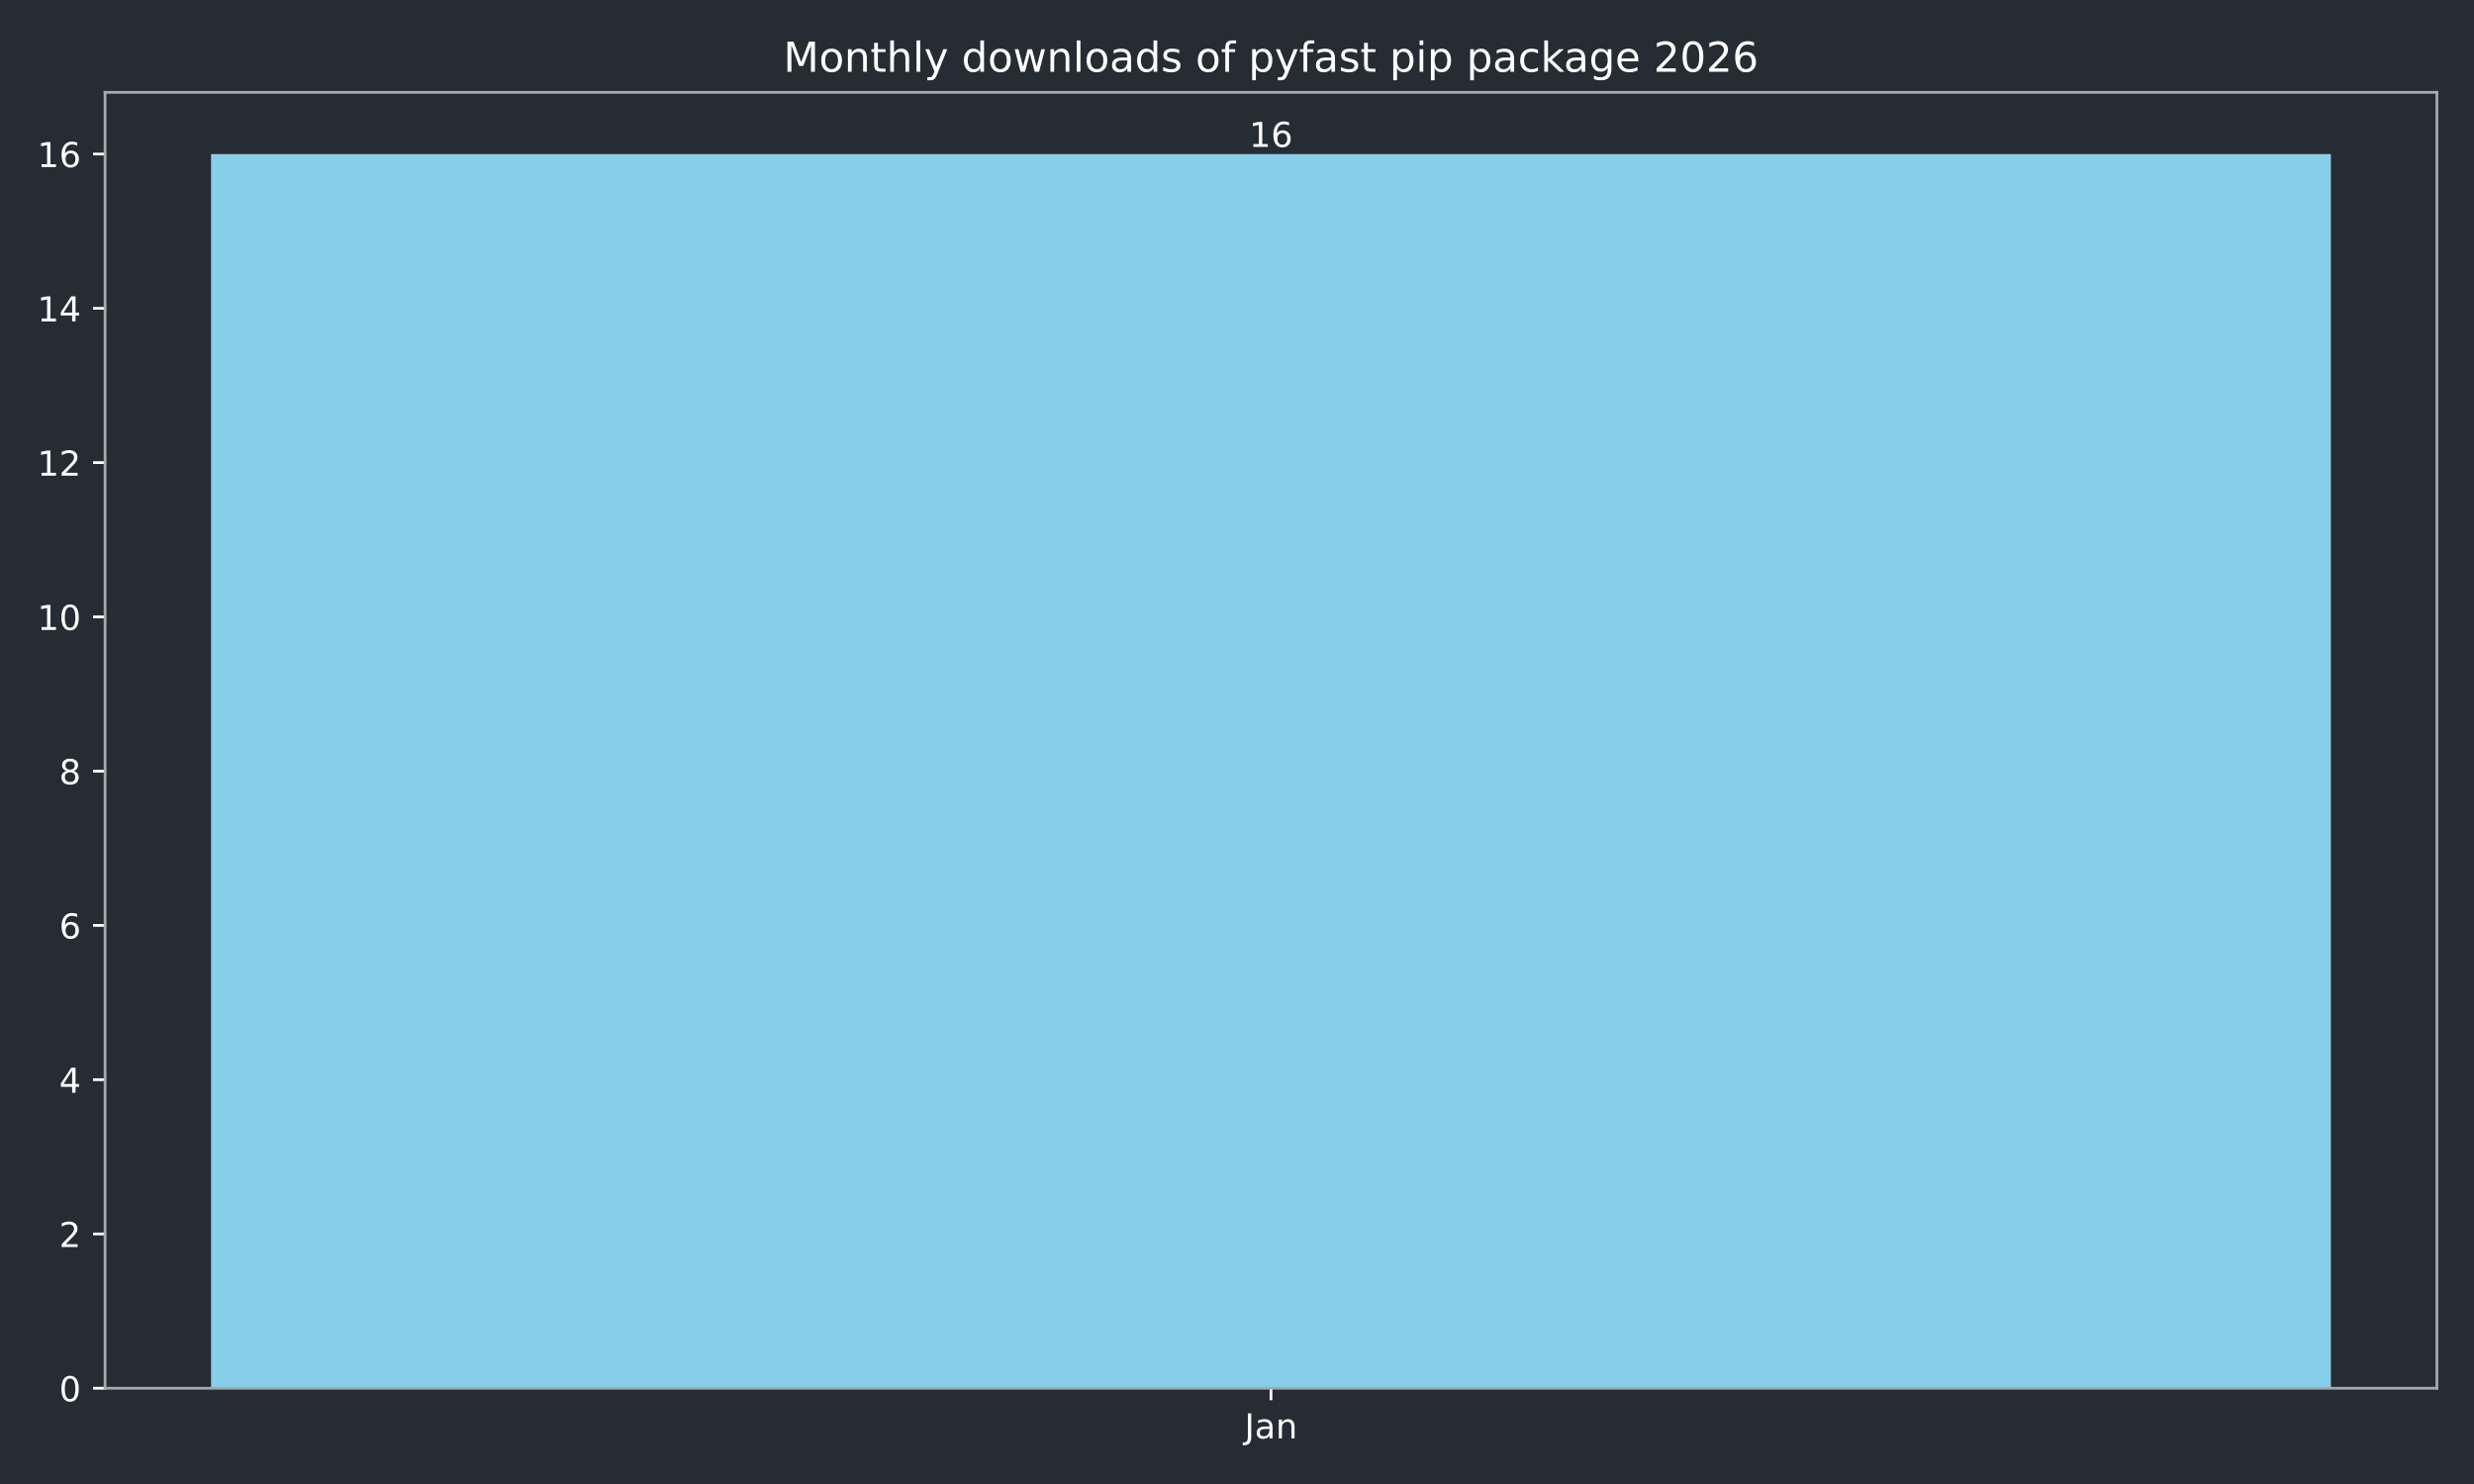
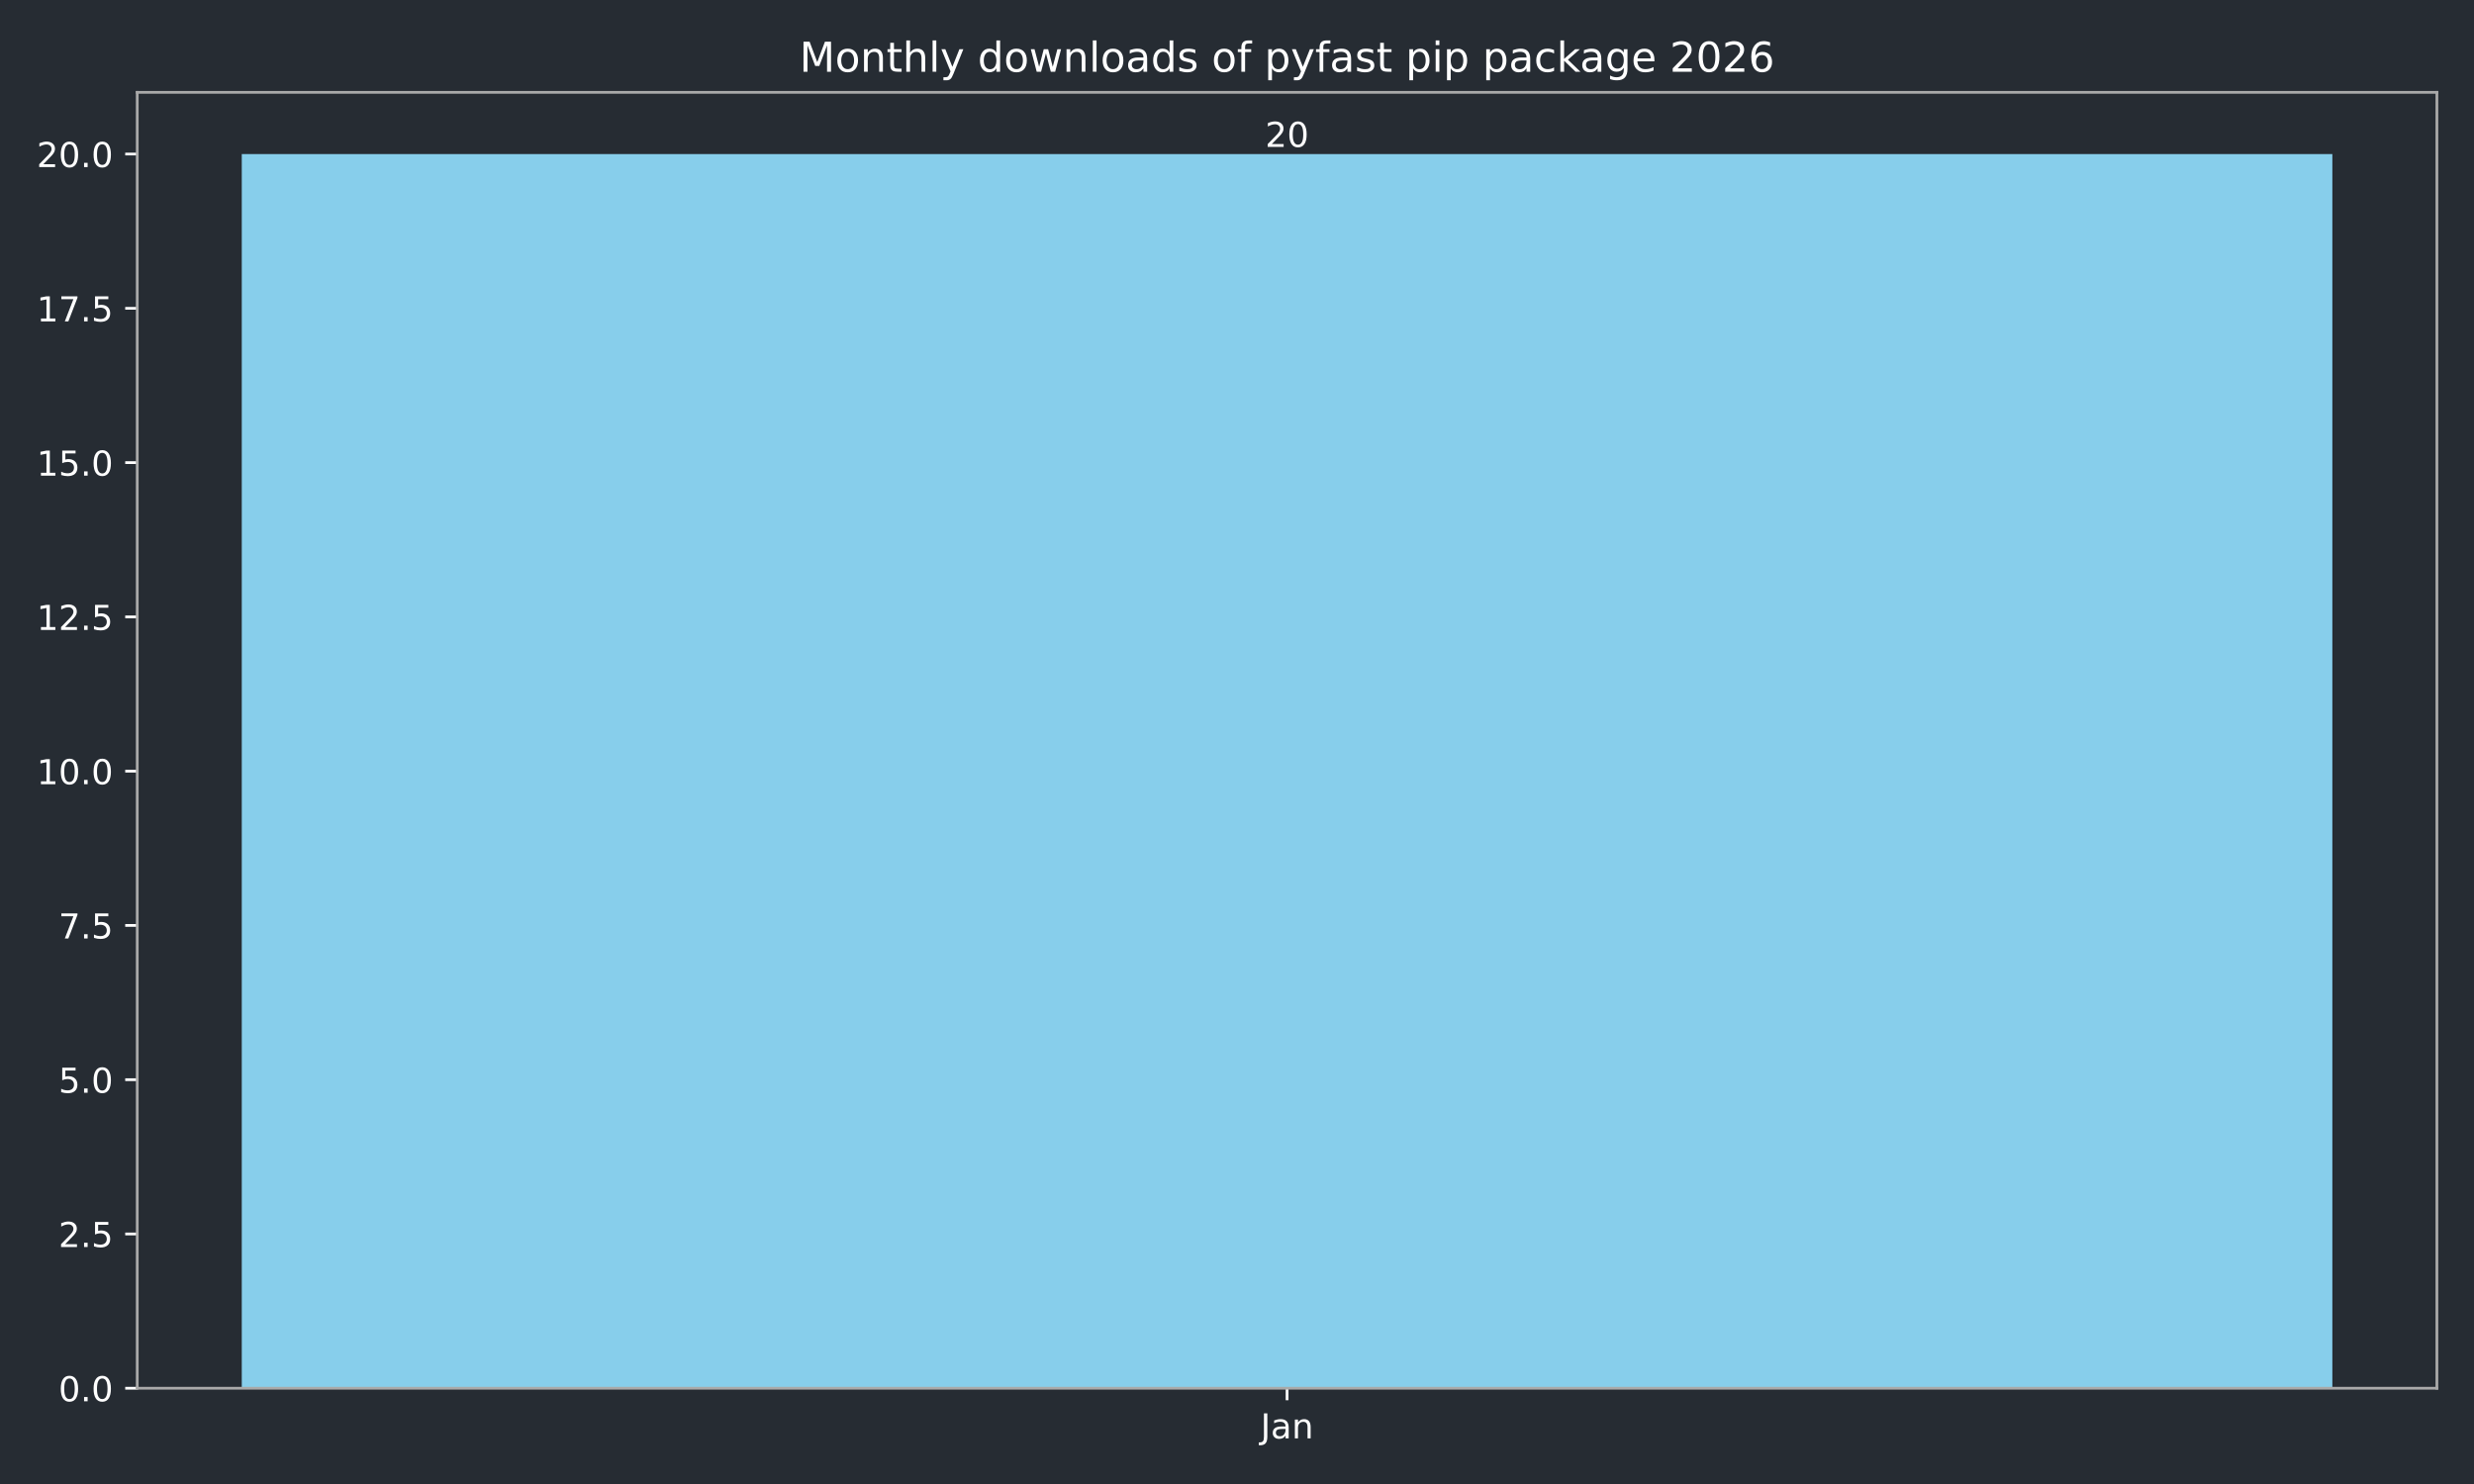
<svg xmlns="http://www.w3.org/2000/svg" xmlns:xlink="http://www.w3.org/1999/xlink" width="720pt" height="432pt" viewBox="0 0 720 432" version="1.1">
  <defs>
    <style type="text/css">*{stroke-linejoin: round; stroke-linecap: butt}</style>
  </defs>
  <g id="figure_1">
    <g id="patch_1">
      <path d="M 0 432  L 720 432  L 720 0  L 0 0  z " style="fill: #262c33" />
    </g>
    <g id="axes_1">
      <g id="patch_2">
-         <path d="M 30.58 404.12  L 709.2 404.12  L 709.2 26.88  L 30.58 26.88  z " style="fill: #262c33" />
+         <path d="M 39.94 404.12  L 709.2 404.12  L 709.2 26.88  L 39.94 26.88  z " style="fill: #262c33" />
      </g>
      <g id="patch_3">
-         <path d="M 61.426 404.12  L 678.354 404.12  L 678.354 44.844  L 61.426 44.844  z " clip-path="url(#paa36adb86d)" style="fill: #87ceeb" />
+         <path d="M 70.361 404.12  L 678.779 404.12  L 678.779 44.844  L 70.361 44.844  z " clip-path="url(#p03a149eb44)" style="fill: #87ceeb" />
      </g>
      <g id="matplotlib.axis_1">
        <g id="xtick_1">
          <g id="line2d_1">
            <defs>
-               <path id="m51955fa60a" d="M 0 0  L 0 3.5  " style="stroke: #ffffff; stroke-width: 0.8" />
+               <path id="m1882866810" d="M 0 0  L 0 3.5  " style="stroke: #ffffff; stroke-width: 0.8" />
            </defs>
            <g>
-               <use xlink:href="#m51955fa60a" x="369.89" y="404.12" style="fill: #ffffff; stroke: #ffffff; stroke-width: 0.8" />
+               <use xlink:href="#m1882866810" x="374.57" y="404.12" style="fill: #ffffff; stroke: #ffffff; stroke-width: 0.8" />
            </g>
          </g>
          <g id="text_1">
-             <g style="fill: #ffffff" transform="translate(362.1822 418.7184) scale(0.1 -0.1)">
+             <g style="fill: #ffffff" transform="translate(366.8622 418.7184) scale(0.1 -0.1)">
              <defs>
                <path id="DejaVuSans-4a" d="M 628 4666  L 1259 4666  L 1259 325  Q 1259 -519 939 -900  Q 619 -1281 -91 -1281  L -331 -1281  L -331 -750  L -134 -750  Q 284 -750 456 -515  Q 628 -281 628 325  L 628 4666  z " transform="scale(0.015625)" />
                <path id="DejaVuSans-61" d="M 2194 1759  Q 1497 1759 1228 1600  Q 959 1441 959 1056  Q 959 750 1161 570  Q 1363 391 1709 391  Q 2188 391 2477 730  Q 2766 1069 2766 1631  L 2766 1759  L 2194 1759  z M 3341 1997  L 3341 0  L 2766 0  L 2766 531  Q 2569 213 2275 61  Q 1981 -91 1556 -91  Q 1019 -91 701 211  Q 384 513 384 1019  Q 384 1609 779 1909  Q 1175 2209 1959 2209  L 2766 2209  L 2766 2266  Q 2766 2663 2505 2880  Q 2244 3097 1772 3097  Q 1472 3097 1187 3025  Q 903 2953 641 2809  L 641 3341  Q 956 3463 1253 3523  Q 1550 3584 1831 3584  Q 2591 3584 2966 3190  Q 3341 2797 3341 1997  z " transform="scale(0.015625)" />
                <path id="DejaVuSans-6e" d="M 3513 2113  L 3513 0  L 2938 0  L 2938 2094  Q 2938 2591 2744 2837  Q 2550 3084 2163 3084  Q 1697 3084 1428 2787  Q 1159 2491 1159 1978  L 1159 0  L 581 0  L 581 3500  L 1159 3500  L 1159 2956  Q 1366 3272 1645 3428  Q 1925 3584 2291 3584  Q 2894 3584 3203 3211  Q 3513 2838 3513 2113  z " transform="scale(0.015625)" />
              </defs>
              <use xlink:href="#DejaVuSans-4a" />
              <use xlink:href="#DejaVuSans-61" transform="translate(29.49219 0)" />
              <use xlink:href="#DejaVuSans-6e" transform="translate(90.77148 0)" />
            </g>
          </g>
        </g>
      </g>
      <g id="matplotlib.axis_2">
        <g id="ytick_1">
          <g id="line2d_2">
            <defs>
-               <path id="m40101c63fc" d="M 0 0  L -3.5 0  " style="stroke: #ffffff; stroke-width: 0.8" />
+               <path id="mb97477bbbd" d="M 0 0  L -3.5 0  " style="stroke: #ffffff; stroke-width: 0.8" />
            </defs>
            <g>
-               <use xlink:href="#m40101c63fc" x="30.58" y="404.12" style="fill: #ffffff; stroke: #ffffff; stroke-width: 0.8" />
+               <use xlink:href="#mb97477bbbd" x="39.94" y="404.12" style="fill: #ffffff; stroke: #ffffff; stroke-width: 0.8" />
            </g>
          </g>
          <g id="text_2">
-             <g style="fill: #ffffff" transform="translate(17.2175 407.9192) scale(0.1 -0.1)">
+             <g style="fill: #ffffff" transform="translate(17.03687 407.9192) scale(0.1 -0.1)">
              <defs>
                <path id="DejaVuSans-30" d="M 2034 4250  Q 1547 4250 1301 3770  Q 1056 3291 1056 2328  Q 1056 1369 1301 889  Q 1547 409 2034 409  Q 2525 409 2770 889  Q 3016 1369 3016 2328  Q 3016 3291 2770 3770  Q 2525 4250 2034 4250  z M 2034 4750  Q 2819 4750 3233 4129  Q 3647 3509 3647 2328  Q 3647 1150 3233 529  Q 2819 -91 2034 -91  Q 1250 -91 836 529  Q 422 1150 422 2328  Q 422 3509 836 4129  Q 1250 4750 2034 4750  z " transform="scale(0.015625)" />
+                 <path id="DejaVuSans-2e" d="M 684 794  L 1344 794  L 1344 0  L 684 0  L 684 794  z " transform="scale(0.015625)" />
              </defs>
              <use xlink:href="#DejaVuSans-30" />
+               <use xlink:href="#DejaVuSans-2e" transform="translate(63.62305 0)" />
+               <use xlink:href="#DejaVuSans-30" transform="translate(95.41016 0)" />
            </g>
          </g>
        </g>
        <g id="ytick_2">
          <g id="line2d_3">
            <g>
-               <use xlink:href="#m40101c63fc" x="30.58" y="359.21" style="fill: #ffffff; stroke: #ffffff; stroke-width: 0.8" />
+               <use xlink:href="#mb97477bbbd" x="39.94" y="359.21" style="fill: #ffffff; stroke: #ffffff; stroke-width: 0.8" />
            </g>
          </g>
          <g id="text_3">
-             <g style="fill: #ffffff" transform="translate(17.2175 363.0097) scale(0.1 -0.1)">
+             <g style="fill: #ffffff" transform="translate(17.03687 363.0097) scale(0.1 -0.1)">
              <defs>
                <path id="DejaVuSans-32" d="M 1228 531  L 3431 531  L 3431 0  L 469 0  L 469 531  Q 828 903 1448 1529  Q 2069 2156 2228 2338  Q 2531 2678 2651 2914  Q 2772 3150 2772 3378  Q 2772 3750 2511 3984  Q 2250 4219 1831 4219  Q 1534 4219 1204 4116  Q 875 4013 500 3803  L 500 4441  Q 881 4594 1212 4672  Q 1544 4750 1819 4750  Q 2544 4750 2975 4387  Q 3406 4025 3406 3419  Q 3406 3131 3298 2873  Q 3191 2616 2906 2266  Q 2828 2175 2409 1742  Q 1991 1309 1228 531  z " transform="scale(0.015625)" />
+                 <path id="DejaVuSans-35" d="M 691 4666  L 3169 4666  L 3169 4134  L 1269 4134  L 1269 2991  Q 1406 3038 1543 3061  Q 1681 3084 1819 3084  Q 2600 3084 3056 2656  Q 3513 2228 3513 1497  Q 3513 744 3044 326  Q 2575 -91 1722 -91  Q 1428 -91 1123 -41  Q 819 9 494 109  L 494 744  Q 775 591 1075 516  Q 1375 441 1709 441  Q 2250 441 2565 725  Q 2881 1009 2881 1497  Q 2881 1984 2565 2268  Q 2250 2553 1709 2553  Q 1456 2553 1204 2497  Q 953 2441 691 2322  L 691 4666  z " transform="scale(0.015625)" />
              </defs>
              <use xlink:href="#DejaVuSans-32" />
+               <use xlink:href="#DejaVuSans-2e" transform="translate(63.62305 0)" />
+               <use xlink:href="#DejaVuSans-35" transform="translate(95.41016 0)" />
            </g>
          </g>
        </g>
        <g id="ytick_3">
          <g id="line2d_4">
            <g>
-               <use xlink:href="#m40101c63fc" x="30.58" y="314.301" style="fill: #ffffff; stroke: #ffffff; stroke-width: 0.8" />
+               <use xlink:href="#mb97477bbbd" x="39.94" y="314.301" style="fill: #ffffff; stroke: #ffffff; stroke-width: 0.8" />
            </g>
          </g>
          <g id="text_4">
-             <g style="fill: #ffffff" transform="translate(17.2175 318.1002) scale(0.1 -0.1)">
-               <defs>
-                 <path id="DejaVuSans-34" d="M 2419 4116  L 825 1625  L 2419 1625  L 2419 4116  z M 2253 4666  L 3047 4666  L 3047 1625  L 3713 1625  L 3713 1100  L 3047 1100  L 3047 0  L 2419 0  L 2419 1100  L 313 1100  L 313 1709  L 2253 4666  z " transform="scale(0.015625)" />
-               </defs>
-               <use xlink:href="#DejaVuSans-34" />
+             <g style="fill: #ffffff" transform="translate(17.03687 318.1002) scale(0.1 -0.1)">
+               <use xlink:href="#DejaVuSans-35" />
+               <use xlink:href="#DejaVuSans-2e" transform="translate(63.62305 0)" />
+               <use xlink:href="#DejaVuSans-30" transform="translate(95.41016 0)" />
            </g>
          </g>
        </g>
        <g id="ytick_4">
          <g id="line2d_5">
            <g>
-               <use xlink:href="#m40101c63fc" x="30.58" y="269.391" style="fill: #ffffff; stroke: #ffffff; stroke-width: 0.8" />
+               <use xlink:href="#mb97477bbbd" x="39.94" y="269.391" style="fill: #ffffff; stroke: #ffffff; stroke-width: 0.8" />
            </g>
          </g>
          <g id="text_5">
-             <g style="fill: #ffffff" transform="translate(17.2175 273.1906) scale(0.1 -0.1)">
-               <defs>
-                 <path id="DejaVuSans-36" d="M 2113 2584  Q 1688 2584 1439 2293  Q 1191 2003 1191 1497  Q 1191 994 1439 701  Q 1688 409 2113 409  Q 2538 409 2786 701  Q 3034 994 3034 1497  Q 3034 2003 2786 2293  Q 2538 2584 2113 2584  z M 3366 4563  L 3366 3988  Q 3128 4100 2886 4159  Q 2644 4219 2406 4219  Q 1781 4219 1451 3797  Q 1122 3375 1075 2522  Q 1259 2794 1537 2939  Q 1816 3084 2150 3084  Q 2853 3084 3261 2657  Q 3669 2231 3669 1497  Q 3669 778 3244 343  Q 2819 -91 2113 -91  Q 1303 -91 875 529  Q 447 1150 447 2328  Q 447 3434 972 4092  Q 1497 4750 2381 4750  Q 2619 4750 2861 4703  Q 3103 4656 3366 4563  z " transform="scale(0.015625)" />
-               </defs>
-               <use xlink:href="#DejaVuSans-36" />
+             <g style="fill: #ffffff" transform="translate(17.03687 273.1906) scale(0.1 -0.1)">
+               <defs>
+                 <path id="DejaVuSans-37" d="M 525 4666  L 3525 4666  L 3525 4397  L 1831 0  L 1172 0  L 2766 4134  L 525 4134  L 525 4666  z " transform="scale(0.015625)" />
+               </defs>
+               <use xlink:href="#DejaVuSans-37" />
+               <use xlink:href="#DejaVuSans-2e" transform="translate(63.62305 0)" />
+               <use xlink:href="#DejaVuSans-35" transform="translate(95.41016 0)" />
            </g>
          </g>
        </g>
        <g id="ytick_5">
          <g id="line2d_6">
            <g>
-               <use xlink:href="#m40101c63fc" x="30.58" y="224.482" style="fill: #ffffff; stroke: #ffffff; stroke-width: 0.8" />
+               <use xlink:href="#mb97477bbbd" x="39.94" y="224.482" style="fill: #ffffff; stroke: #ffffff; stroke-width: 0.8" />
            </g>
          </g>
          <g id="text_6">
-             <g style="fill: #ffffff" transform="translate(17.2175 228.2811) scale(0.1 -0.1)">
-               <defs>
-                 <path id="DejaVuSans-38" d="M 2034 2216  Q 1584 2216 1326 1975  Q 1069 1734 1069 1313  Q 1069 891 1326 650  Q 1584 409 2034 409  Q 2484 409 2743 651  Q 3003 894 3003 1313  Q 3003 1734 2745 1975  Q 2488 2216 2034 2216  z M 1403 2484  Q 997 2584 770 2862  Q 544 3141 544 3541  Q 544 4100 942 4425  Q 1341 4750 2034 4750  Q 2731 4750 3128 4425  Q 3525 4100 3525 3541  Q 3525 3141 3298 2862  Q 3072 2584 2669 2484  Q 3125 2378 3379 2068  Q 3634 1759 3634 1313  Q 3634 634 3220 271  Q 2806 -91 2034 -91  Q 1263 -91 848 271  Q 434 634 434 1313  Q 434 1759 690 2068  Q 947 2378 1403 2484  z M 1172 3481  Q 1172 3119 1398 2916  Q 1625 2713 2034 2713  Q 2441 2713 2670 2916  Q 2900 3119 2900 3481  Q 2900 3844 2670 4047  Q 2441 4250 2034 4250  Q 1625 4250 1398 4047  Q 1172 3844 1172 3481  z " transform="scale(0.015625)" />
-               </defs>
-               <use xlink:href="#DejaVuSans-38" />
+             <g style="fill: #ffffff" transform="translate(10.67437 228.2811) scale(0.1 -0.1)">
+               <defs>
+                 <path id="DejaVuSans-31" d="M 794 531  L 1825 531  L 1825 4091  L 703 3866  L 703 4441  L 1819 4666  L 2450 4666  L 2450 531  L 3481 531  L 3481 0  L 794 0  L 794 531  z " transform="scale(0.015625)" />
+               </defs>
+               <use xlink:href="#DejaVuSans-31" />
+               <use xlink:href="#DejaVuSans-30" transform="translate(63.62305 0)" />
+               <use xlink:href="#DejaVuSans-2e" transform="translate(127.2461 0)" />
+               <use xlink:href="#DejaVuSans-30" transform="translate(159.0332 0)" />
            </g>
          </g>
        </g>
        <g id="ytick_6">
          <g id="line2d_7">
            <g>
-               <use xlink:href="#m40101c63fc" x="30.58" y="179.572" style="fill: #ffffff; stroke: #ffffff; stroke-width: 0.8" />
+               <use xlink:href="#mb97477bbbd" x="39.94" y="179.572" style="fill: #ffffff; stroke: #ffffff; stroke-width: 0.8" />
            </g>
          </g>
          <g id="text_7">
-             <g style="fill: #ffffff" transform="translate(10.855 183.3716) scale(0.1 -0.1)">
-               <defs>
-                 <path id="DejaVuSans-31" d="M 794 531  L 1825 531  L 1825 4091  L 703 3866  L 703 4441  L 1819 4666  L 2450 4666  L 2450 531  L 3481 531  L 3481 0  L 794 0  L 794 531  z " transform="scale(0.015625)" />
-               </defs>
-               <use xlink:href="#DejaVuSans-31" />
-               <use xlink:href="#DejaVuSans-30" transform="translate(63.62305 0)" />
+             <g style="fill: #ffffff" transform="translate(10.67437 183.3716) scale(0.1 -0.1)">
+               <use xlink:href="#DejaVuSans-31" />
+               <use xlink:href="#DejaVuSans-32" transform="translate(63.62305 0)" />
+               <use xlink:href="#DejaVuSans-2e" transform="translate(127.2461 0)" />
+               <use xlink:href="#DejaVuSans-35" transform="translate(159.0332 0)" />
            </g>
          </g>
        </g>
        <g id="ytick_7">
          <g id="line2d_8">
            <g>
-               <use xlink:href="#m40101c63fc" x="30.58" y="134.663" style="fill: #ffffff; stroke: #ffffff; stroke-width: 0.8" />
+               <use xlink:href="#mb97477bbbd" x="39.94" y="134.663" style="fill: #ffffff; stroke: #ffffff; stroke-width: 0.8" />
            </g>
          </g>
          <g id="text_8">
-             <g style="fill: #ffffff" transform="translate(10.855 138.4621) scale(0.1 -0.1)">
-               <use xlink:href="#DejaVuSans-31" />
-               <use xlink:href="#DejaVuSans-32" transform="translate(63.62305 0)" />
+             <g style="fill: #ffffff" transform="translate(10.67437 138.4621) scale(0.1 -0.1)">
+               <use xlink:href="#DejaVuSans-31" />
+               <use xlink:href="#DejaVuSans-35" transform="translate(63.62305 0)" />
+               <use xlink:href="#DejaVuSans-2e" transform="translate(127.2461 0)" />
+               <use xlink:href="#DejaVuSans-30" transform="translate(159.0332 0)" />
            </g>
          </g>
        </g>
        <g id="ytick_8">
          <g id="line2d_9">
            <g>
-               <use xlink:href="#m40101c63fc" x="30.58" y="89.753" style="fill: #ffffff; stroke: #ffffff; stroke-width: 0.8" />
+               <use xlink:href="#mb97477bbbd" x="39.94" y="89.753" style="fill: #ffffff; stroke: #ffffff; stroke-width: 0.8" />
            </g>
          </g>
          <g id="text_9">
-             <g style="fill: #ffffff" transform="translate(10.855 93.55255) scale(0.1 -0.1)">
-               <use xlink:href="#DejaVuSans-31" />
-               <use xlink:href="#DejaVuSans-34" transform="translate(63.62305 0)" />
+             <g style="fill: #ffffff" transform="translate(10.67437 93.55255) scale(0.1 -0.1)">
+               <use xlink:href="#DejaVuSans-31" />
+               <use xlink:href="#DejaVuSans-37" transform="translate(63.62305 0)" />
+               <use xlink:href="#DejaVuSans-2e" transform="translate(127.2461 0)" />
+               <use xlink:href="#DejaVuSans-35" transform="translate(159.0332 0)" />
            </g>
          </g>
        </g>
        <g id="ytick_9">
          <g id="line2d_10">
            <g>
-               <use xlink:href="#m40101c63fc" x="30.58" y="44.844" style="fill: #ffffff; stroke: #ffffff; stroke-width: 0.8" />
+               <use xlink:href="#mb97477bbbd" x="39.94" y="44.844" style="fill: #ffffff; stroke: #ffffff; stroke-width: 0.8" />
            </g>
          </g>
          <g id="text_10">
-             <g style="fill: #ffffff" transform="translate(10.855 48.64303) scale(0.1 -0.1)">
-               <use xlink:href="#DejaVuSans-31" />
-               <use xlink:href="#DejaVuSans-36" transform="translate(63.62305 0)" />
+             <g style="fill: #ffffff" transform="translate(10.67437 48.64303) scale(0.1 -0.1)">
+               <use xlink:href="#DejaVuSans-32" />
+               <use xlink:href="#DejaVuSans-30" transform="translate(63.62305 0)" />
+               <use xlink:href="#DejaVuSans-2e" transform="translate(127.2461 0)" />
+               <use xlink:href="#DejaVuSans-30" transform="translate(159.0332 0)" />
            </g>
          </g>
        </g>
      </g>
      <g id="patch_4">
-         <path d="M 30.58 404.12  L 30.58 26.88  " style="fill: none; stroke: #a9a9a9; stroke-width: 0.8; stroke-linejoin: miter; stroke-linecap: square" />
+         <path d="M 39.94 404.12  L 39.94 26.88  " style="fill: none; stroke: #a9a9a9; stroke-width: 0.8; stroke-linejoin: miter; stroke-linecap: square" />
      </g>
      <g id="patch_5">
        <path d="M 709.2 404.12  L 709.2 26.88  " style="fill: none; stroke: #a9a9a9; stroke-width: 0.8; stroke-linejoin: miter; stroke-linecap: square" />
      </g>
      <g id="patch_6">
-         <path d="M 30.58 404.12  L 709.2 404.12  " style="fill: none; stroke: #a9a9a9; stroke-width: 0.8; stroke-linejoin: miter; stroke-linecap: square" />
+         <path d="M 39.94 404.12  L 709.2 404.12  " style="fill: none; stroke: #a9a9a9; stroke-width: 0.8; stroke-linejoin: miter; stroke-linecap: square" />
      </g>
      <g id="patch_7">
-         <path d="M 30.58 26.88  L 709.2 26.88  " style="fill: none; stroke: #a9a9a9; stroke-width: 0.8; stroke-linejoin: miter; stroke-linecap: square" />
+         <path d="M 39.94 26.88  L 709.2 26.88  " style="fill: none; stroke: #a9a9a9; stroke-width: 0.8; stroke-linejoin: miter; stroke-linecap: square" />
      </g>
      <g id="text_11">
-         <g style="fill: #ffffff" transform="translate(363.5275 42.76412) scale(0.1 -0.1)">
-           <use xlink:href="#DejaVuSans-31" />
-           <use xlink:href="#DejaVuSans-36" transform="translate(63.62305 0)" />
+         <g style="fill: #ffffff" transform="translate(368.2075 42.76412) scale(0.1 -0.1)">
+           <use xlink:href="#DejaVuSans-32" />
+           <use xlink:href="#DejaVuSans-30" transform="translate(63.62305 0)" />
        </g>
      </g>
      <g id="text_12">
-         <g style="fill: #ffffff" transform="translate(227.9881 20.88) scale(0.12 -0.12)">
+         <g style="fill: #ffffff" transform="translate(232.6681 20.88) scale(0.12 -0.12)">
          <defs>
            <path id="DejaVuSans-4d" d="M 628 4666  L 1569 4666  L 2759 1491  L 3956 4666  L 4897 4666  L 4897 0  L 4281 0  L 4281 4097  L 3078 897  L 2444 897  L 1241 4097  L 1241 0  L 628 0  L 628 4666  z " transform="scale(0.015625)" />
            <path id="DejaVuSans-6f" d="M 1959 3097  Q 1497 3097 1228 2736  Q 959 2375 959 1747  Q 959 1119 1226 758  Q 1494 397 1959 397  Q 2419 397 2687 759  Q 2956 1122 2956 1747  Q 2956 2369 2687 2733  Q 2419 3097 1959 3097  z M 1959 3584  Q 2709 3584 3137 3096  Q 3566 2609 3566 1747  Q 3566 888 3137 398  Q 2709 -91 1959 -91  Q 1206 -91 779 398  Q 353 888 353 1747  Q 353 2609 779 3096  Q 1206 3584 1959 3584  z " transform="scale(0.015625)" />
            <path id="DejaVuSans-74" d="M 1172 4494  L 1172 3500  L 2356 3500  L 2356 3053  L 1172 3053  L 1172 1153  Q 1172 725 1289 603  Q 1406 481 1766 481  L 2356 481  L 2356 0  L 1766 0  Q 1100 0 847 248  Q 594 497 594 1153  L 594 3053  L 172 3053  L 172 3500  L 594 3500  L 594 4494  L 1172 4494  z " transform="scale(0.015625)" />
            <path id="DejaVuSans-68" d="M 3513 2113  L 3513 0  L 2938 0  L 2938 2094  Q 2938 2591 2744 2837  Q 2550 3084 2163 3084  Q 1697 3084 1428 2787  Q 1159 2491 1159 1978  L 1159 0  L 581 0  L 581 4863  L 1159 4863  L 1159 2956  Q 1366 3272 1645 3428  Q 1925 3584 2291 3584  Q 2894 3584 3203 3211  Q 3513 2838 3513 2113  z " transform="scale(0.015625)" />
            <path id="DejaVuSans-6c" d="M 603 4863  L 1178 4863  L 1178 0  L 603 0  L 603 4863  z " transform="scale(0.015625)" />
            <path id="DejaVuSans-79" d="M 2059 -325  Q 1816 -950 1584 -1140  Q 1353 -1331 966 -1331  L 506 -1331  L 506 -850  L 844 -850  Q 1081 -850 1212 -737  Q 1344 -625 1503 -206  L 1606 56  L 191 3500  L 800 3500  L 1894 763  L 2988 3500  L 3597 3500  L 2059 -325  z " transform="scale(0.015625)" />
            <path id="DejaVuSans-20" transform="scale(0.015625)" />
            <path id="DejaVuSans-64" d="M 2906 2969  L 2906 4863  L 3481 4863  L 3481 0  L 2906 0  L 2906 525  Q 2725 213 2448 61  Q 2172 -91 1784 -91  Q 1150 -91 751 415  Q 353 922 353 1747  Q 353 2572 751 3078  Q 1150 3584 1784 3584  Q 2172 3584 2448 3432  Q 2725 3281 2906 2969  z M 947 1747  Q 947 1113 1208 752  Q 1469 391 1925 391  Q 2381 391 2643 752  Q 2906 1113 2906 1747  Q 2906 2381 2643 2742  Q 2381 3103 1925 3103  Q 1469 3103 1208 2742  Q 947 2381 947 1747  z " transform="scale(0.015625)" />
            <path id="DejaVuSans-77" d="M 269 3500  L 844 3500  L 1563 769  L 2278 3500  L 2956 3500  L 3675 769  L 4391 3500  L 4966 3500  L 4050 0  L 3372 0  L 2619 2869  L 1863 0  L 1184 0  L 269 3500  z " transform="scale(0.015625)" />
            <path id="DejaVuSans-73" d="M 2834 3397  L 2834 2853  Q 2591 2978 2328 3040  Q 2066 3103 1784 3103  Q 1356 3103 1142 2972  Q 928 2841 928 2578  Q 928 2378 1081 2264  Q 1234 2150 1697 2047  L 1894 2003  Q 2506 1872 2764 1633  Q 3022 1394 3022 966  Q 3022 478 2636 193  Q 2250 -91 1575 -91  Q 1294 -91 989 -36  Q 684 19 347 128  L 347 722  Q 666 556 975 473  Q 1284 391 1588 391  Q 1994 391 2212 530  Q 2431 669 2431 922  Q 2431 1156 2273 1281  Q 2116 1406 1581 1522  L 1381 1569  Q 847 1681 609 1914  Q 372 2147 372 2553  Q 372 3047 722 3315  Q 1072 3584 1716 3584  Q 2034 3584 2315 3537  Q 2597 3491 2834 3397  z " transform="scale(0.015625)" />
            <path id="DejaVuSans-66" d="M 2375 4863  L 2375 4384  L 1825 4384  Q 1516 4384 1395 4259  Q 1275 4134 1275 3809  L 1275 3500  L 2222 3500  L 2222 3053  L 1275 3053  L 1275 0  L 697 0  L 697 3053  L 147 3053  L 147 3500  L 697 3500  L 697 3744  Q 697 4328 969 4595  Q 1241 4863 1831 4863  L 2375 4863  z " transform="scale(0.015625)" />
            <path id="DejaVuSans-70" d="M 1159 525  L 1159 -1331  L 581 -1331  L 581 3500  L 1159 3500  L 1159 2969  Q 1341 3281 1617 3432  Q 1894 3584 2278 3584  Q 2916 3584 3314 3078  Q 3713 2572 3713 1747  Q 3713 922 3314 415  Q 2916 -91 2278 -91  Q 1894 -91 1617 61  Q 1341 213 1159 525  z M 3116 1747  Q 3116 2381 2855 2742  Q 2594 3103 2138 3103  Q 1681 3103 1420 2742  Q 1159 2381 1159 1747  Q 1159 1113 1420 752  Q 1681 391 2138 391  Q 2594 391 2855 752  Q 3116 1113 3116 1747  z " transform="scale(0.015625)" />
            <path id="DejaVuSans-69" d="M 603 3500  L 1178 3500  L 1178 0  L 603 0  L 603 3500  z M 603 4863  L 1178 4863  L 1178 4134  L 603 4134  L 603 4863  z " transform="scale(0.015625)" />
            <path id="DejaVuSans-63" d="M 3122 3366  L 3122 2828  Q 2878 2963 2633 3030  Q 2388 3097 2138 3097  Q 1578 3097 1268 2742  Q 959 2388 959 1747  Q 959 1106 1268 751  Q 1578 397 2138 397  Q 2388 397 2633 464  Q 2878 531 3122 666  L 3122 134  Q 2881 22 2623 -34  Q 2366 -91 2075 -91  Q 1284 -91 818 406  Q 353 903 353 1747  Q 353 2603 823 3093  Q 1294 3584 2113 3584  Q 2378 3584 2631 3529  Q 2884 3475 3122 3366  z " transform="scale(0.015625)" />
            <path id="DejaVuSans-6b" d="M 581 4863  L 1159 4863  L 1159 1991  L 2875 3500  L 3609 3500  L 1753 1863  L 3688 0  L 2938 0  L 1159 1709  L 1159 0  L 581 0  L 581 4863  z " transform="scale(0.015625)" />
            <path id="DejaVuSans-67" d="M 2906 1791  Q 2906 2416 2648 2759  Q 2391 3103 1925 3103  Q 1463 3103 1205 2759  Q 947 2416 947 1791  Q 947 1169 1205 825  Q 1463 481 1925 481  Q 2391 481 2648 825  Q 2906 1169 2906 1791  z M 3481 434  Q 3481 -459 3084 -895  Q 2688 -1331 1869 -1331  Q 1566 -1331 1297 -1286  Q 1028 -1241 775 -1147  L 775 -588  Q 1028 -725 1275 -790  Q 1522 -856 1778 -856  Q 2344 -856 2625 -561  Q 2906 -266 2906 331  L 2906 616  Q 2728 306 2450 153  Q 2172 0 1784 0  Q 1141 0 747 490  Q 353 981 353 1791  Q 353 2603 747 3093  Q 1141 3584 1784 3584  Q 2172 3584 2450 3431  Q 2728 3278 2906 2969  L 2906 3500  L 3481 3500  L 3481 434  z " transform="scale(0.015625)" />
            <path id="DejaVuSans-65" d="M 3597 1894  L 3597 1613  L 953 1613  Q 991 1019 1311 708  Q 1631 397 2203 397  Q 2534 397 2845 478  Q 3156 559 3463 722  L 3463 178  Q 3153 47 2828 -22  Q 2503 -91 2169 -91  Q 1331 -91 842 396  Q 353 884 353 1716  Q 353 2575 817 3079  Q 1281 3584 2069 3584  Q 2775 3584 3186 3129  Q 3597 2675 3597 1894  z M 3022 2063  Q 3016 2534 2758 2815  Q 2500 3097 2075 3097  Q 1594 3097 1305 2825  Q 1016 2553 972 2059  L 3022 2063  z " transform="scale(0.015625)" />
+             <path id="DejaVuSans-36" d="M 2113 2584  Q 1688 2584 1439 2293  Q 1191 2003 1191 1497  Q 1191 994 1439 701  Q 1688 409 2113 409  Q 2538 409 2786 701  Q 3034 994 3034 1497  Q 3034 2003 2786 2293  Q 2538 2584 2113 2584  z M 3366 4563  L 3366 3988  Q 3128 4100 2886 4159  Q 2644 4219 2406 4219  Q 1781 4219 1451 3797  Q 1122 3375 1075 2522  Q 1259 2794 1537 2939  Q 1816 3084 2150 3084  Q 2853 3084 3261 2657  Q 3669 2231 3669 1497  Q 3669 778 3244 343  Q 2819 -91 2113 -91  Q 1303 -91 875 529  Q 447 1150 447 2328  Q 447 3434 972 4092  Q 1497 4750 2381 4750  Q 2619 4750 2861 4703  Q 3103 4656 3366 4563  z " transform="scale(0.015625)" />
          </defs>
          <use xlink:href="#DejaVuSans-4d" />
          <use xlink:href="#DejaVuSans-6f" transform="translate(86.2793 0)" />
          <use xlink:href="#DejaVuSans-6e" transform="translate(147.4609 0)" />
          <use xlink:href="#DejaVuSans-74" transform="translate(210.8398 0)" />
          <use xlink:href="#DejaVuSans-68" transform="translate(250.0488 0)" />
          <use xlink:href="#DejaVuSans-6c" transform="translate(313.4277 0)" />
          <use xlink:href="#DejaVuSans-79" transform="translate(341.2109 0)" />
          <use xlink:href="#DejaVuSans-20" transform="translate(400.3906 0)" />
          <use xlink:href="#DejaVuSans-64" transform="translate(432.1777 0)" />
          <use xlink:href="#DejaVuSans-6f" transform="translate(495.6543 0)" />
          <use xlink:href="#DejaVuSans-77" transform="translate(556.8359 0)" />
          <use xlink:href="#DejaVuSans-6e" transform="translate(638.623 0)" />
          <use xlink:href="#DejaVuSans-6c" transform="translate(702.002 0)" />
          <use xlink:href="#DejaVuSans-6f" transform="translate(729.7852 0)" />
          <use xlink:href="#DejaVuSans-61" transform="translate(790.9668 0)" />
          <use xlink:href="#DejaVuSans-64" transform="translate(852.2461 0)" />
          <use xlink:href="#DejaVuSans-73" transform="translate(915.7227 0)" />
          <use xlink:href="#DejaVuSans-20" transform="translate(967.8223 0)" />
          <use xlink:href="#DejaVuSans-6f" transform="translate(999.6094 0)" />
          <use xlink:href="#DejaVuSans-66" transform="translate(1060.791 0)" />
          <use xlink:href="#DejaVuSans-20" transform="translate(1095.996 0)" />
          <use xlink:href="#DejaVuSans-70" transform="translate(1127.783 0)" />
          <use xlink:href="#DejaVuSans-79" transform="translate(1191.26 0)" />
          <use xlink:href="#DejaVuSans-66" transform="translate(1250.439 0)" />
          <use xlink:href="#DejaVuSans-61" transform="translate(1285.645 0)" />
          <use xlink:href="#DejaVuSans-73" transform="translate(1346.924 0)" />
          <use xlink:href="#DejaVuSans-74" transform="translate(1399.023 0)" />
          <use xlink:href="#DejaVuSans-20" transform="translate(1438.232 0)" />
          <use xlink:href="#DejaVuSans-70" transform="translate(1470.02 0)" />
          <use xlink:href="#DejaVuSans-69" transform="translate(1533.496 0)" />
          <use xlink:href="#DejaVuSans-70" transform="translate(1561.279 0)" />
          <use xlink:href="#DejaVuSans-20" transform="translate(1624.756 0)" />
          <use xlink:href="#DejaVuSans-70" transform="translate(1656.543 0)" />
          <use xlink:href="#DejaVuSans-61" transform="translate(1720.02 0)" />
          <use xlink:href="#DejaVuSans-63" transform="translate(1781.299 0)" />
          <use xlink:href="#DejaVuSans-6b" transform="translate(1836.279 0)" />
          <use xlink:href="#DejaVuSans-61" transform="translate(1892.439 0)" />
          <use xlink:href="#DejaVuSans-67" transform="translate(1953.719 0)" />
          <use xlink:href="#DejaVuSans-65" transform="translate(2017.195 0)" />
          <use xlink:href="#DejaVuSans-20" transform="translate(2078.719 0)" />
          <use xlink:href="#DejaVuSans-32" transform="translate(2110.506 0)" />
          <use xlink:href="#DejaVuSans-30" transform="translate(2174.129 0)" />
          <use xlink:href="#DejaVuSans-32" transform="translate(2237.752 0)" />
          <use xlink:href="#DejaVuSans-36" transform="translate(2301.375 0)" />
        </g>
      </g>
    </g>
  </g>
  <defs>
-     <clipPath id="paa36adb86d">
-       <rect x="30.58" y="26.88" width="678.62" height="377.24" />
+     <clipPath id="p03a149eb44">
+       <rect x="39.94" y="26.88" width="669.26" height="377.24" />
    </clipPath>
  </defs>
</svg>
